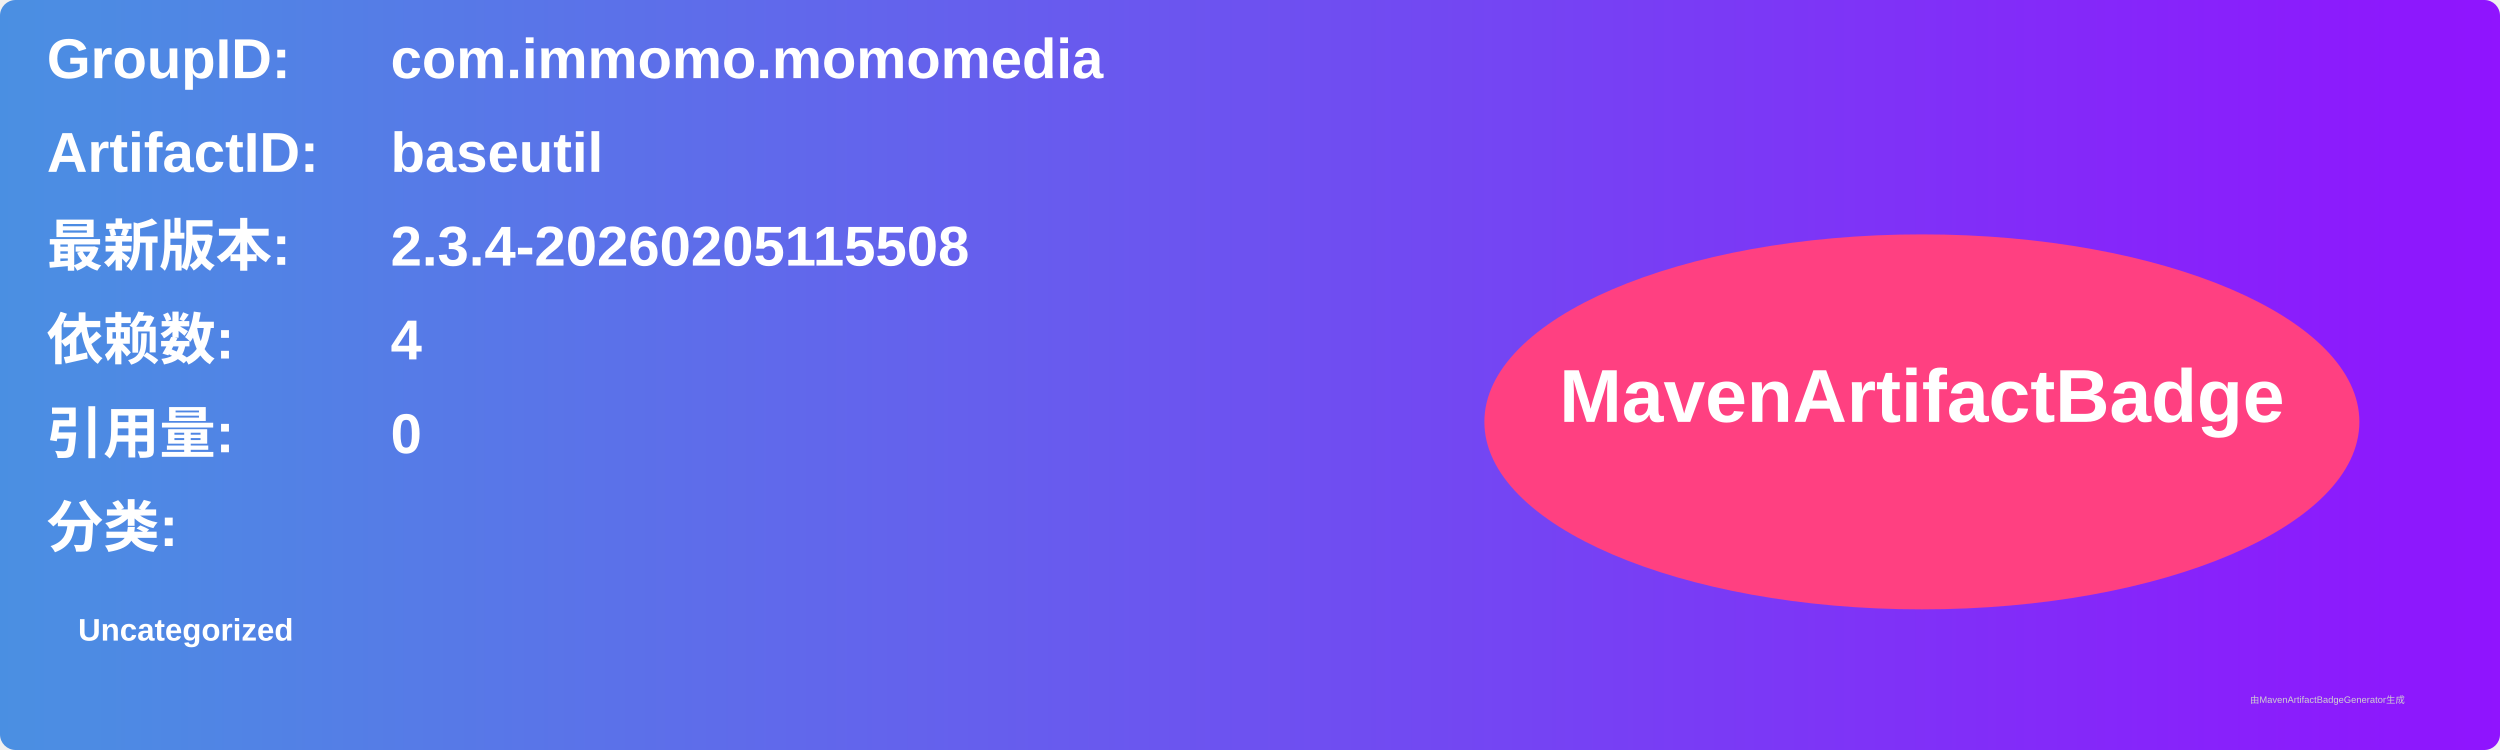
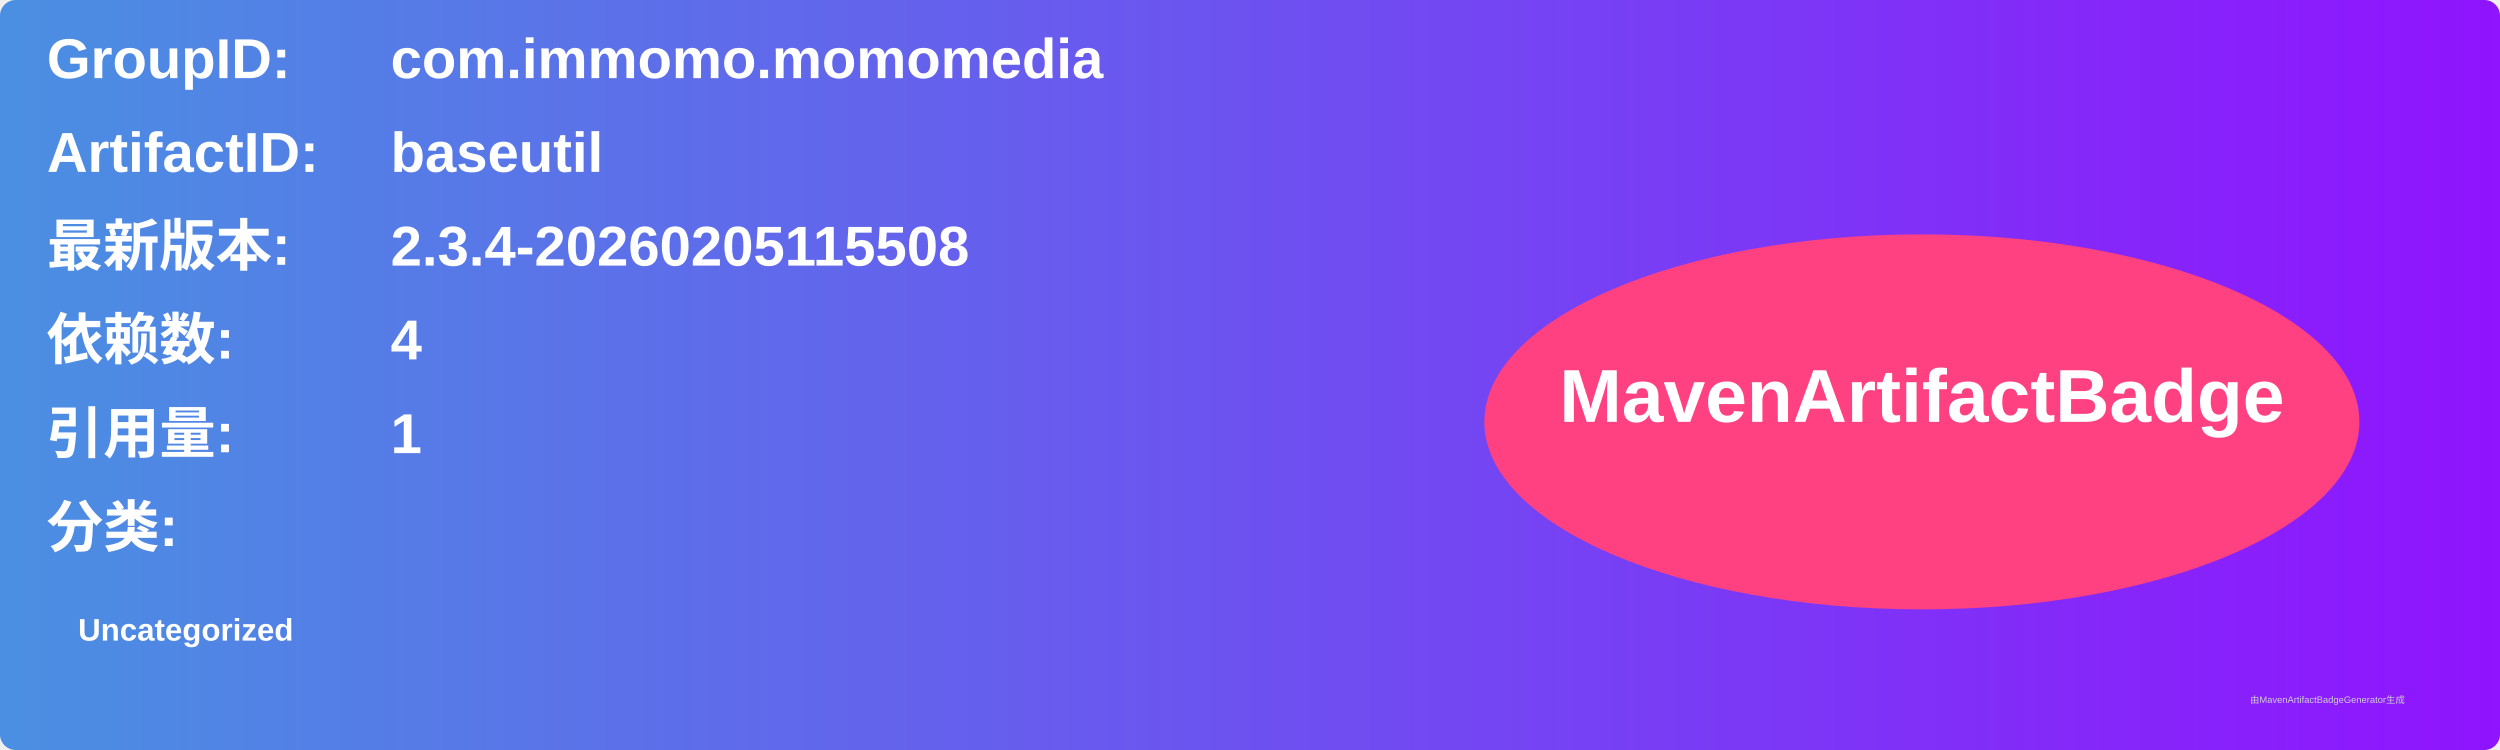
<svg xmlns="http://www.w3.org/2000/svg" width="800" height="240" viewBox="0 0 800 240">
  <linearGradient id="grad" x1="0%" y1="0%" x2="100%" y2="0%">
    <stop offset="0%" stop-color="#4a90e2" />
    <stop offset="100%" stop-color="#9013fe" />
  </linearGradient>
  <rect width="100%" height="100%" rx="5" ry="5" fill="url(#grad)" />
  <g transform="translate(15, 15)">
    <text x="0" y="10" font-family="Arial" font-size="18" fill="white" font-weight="bold" width="260">GroupID:</text>
    <text x="110" y="10" font-family="Arial" font-size="18" fill="white" font-weight="bold" width="460">com.immomo.momomedia</text>
    <text x="0" y="40" font-family="Arial" font-size="18" fill="white" font-weight="bold" width="260">ArtifactID:</text>
    <text x="110" y="40" font-family="Arial" font-size="18" fill="white" font-weight="bold" width="460">baseutil</text>
    <text x="0" y="70" font-family="Arial" font-size="18" fill="white" font-weight="bold">最新版本:</text>
    <text x="110" y="70" font-family="Arial" font-size="18" fill="white" font-weight="bold">
      <tspan font-weight="bold">2.3.4-20260205115508</tspan>
    </text>
    <text x="0" y="100" font-family="Arial" font-size="18" fill="white" font-weight="bold">依赖数: </text>
    <text x="110" y="100" font-family="Arial" font-size="18" fill="white">
      <tspan font-weight="bold">4</tspan>
    </text>
    <text x="0" y="130" font-family="Arial" font-size="18" fill="white" font-weight="bold">引用量: </text>
    <text x="110" y="130" font-family="Arial" font-size="18" fill="white">
-       <tspan font-weight="bold">0</tspan>
+       <tspan font-weight="bold">1</tspan>
    </text>
    <text x="0" y="160" font-family="Arial" font-size="18" fill="white" font-weight="bold">分类:</text>
    <text x="10" y="190" font-family="Arial" font-size="10" fill="white">
      <tspan font-weight="bold">Uncategorized</tspan>
    </text>
    <ellipse cx="600" cy="120" rx="140" ry="60" fill="#ff4081" />
    <text x="600" y="120" text-anchor="middle" font-family="Arial" font-size="24" fill="white" font-weight="bold">MavenArtifactBadge</text>
  </g>
  <text x="720" y="225" font-family="Arial" font-size="3" fill="#d0d0d0">由MavenArtifactBadgeGenerator生成</text>
</svg>
